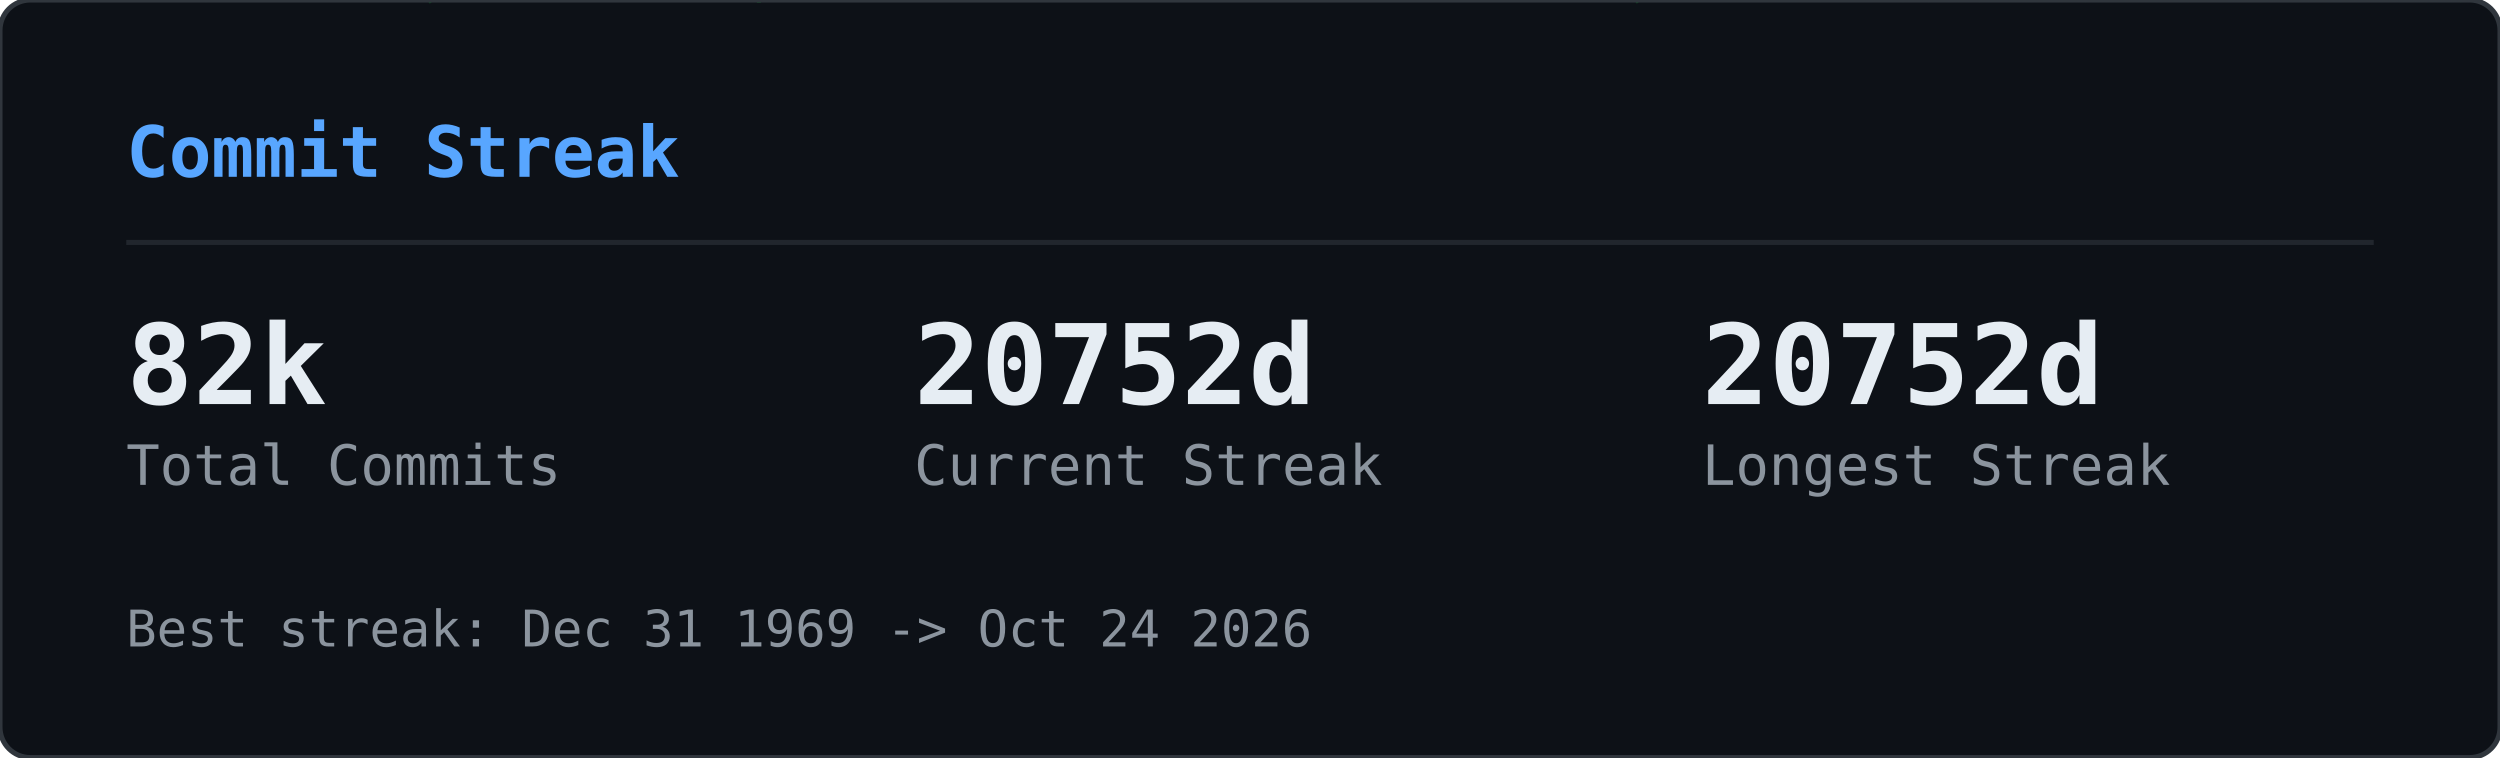
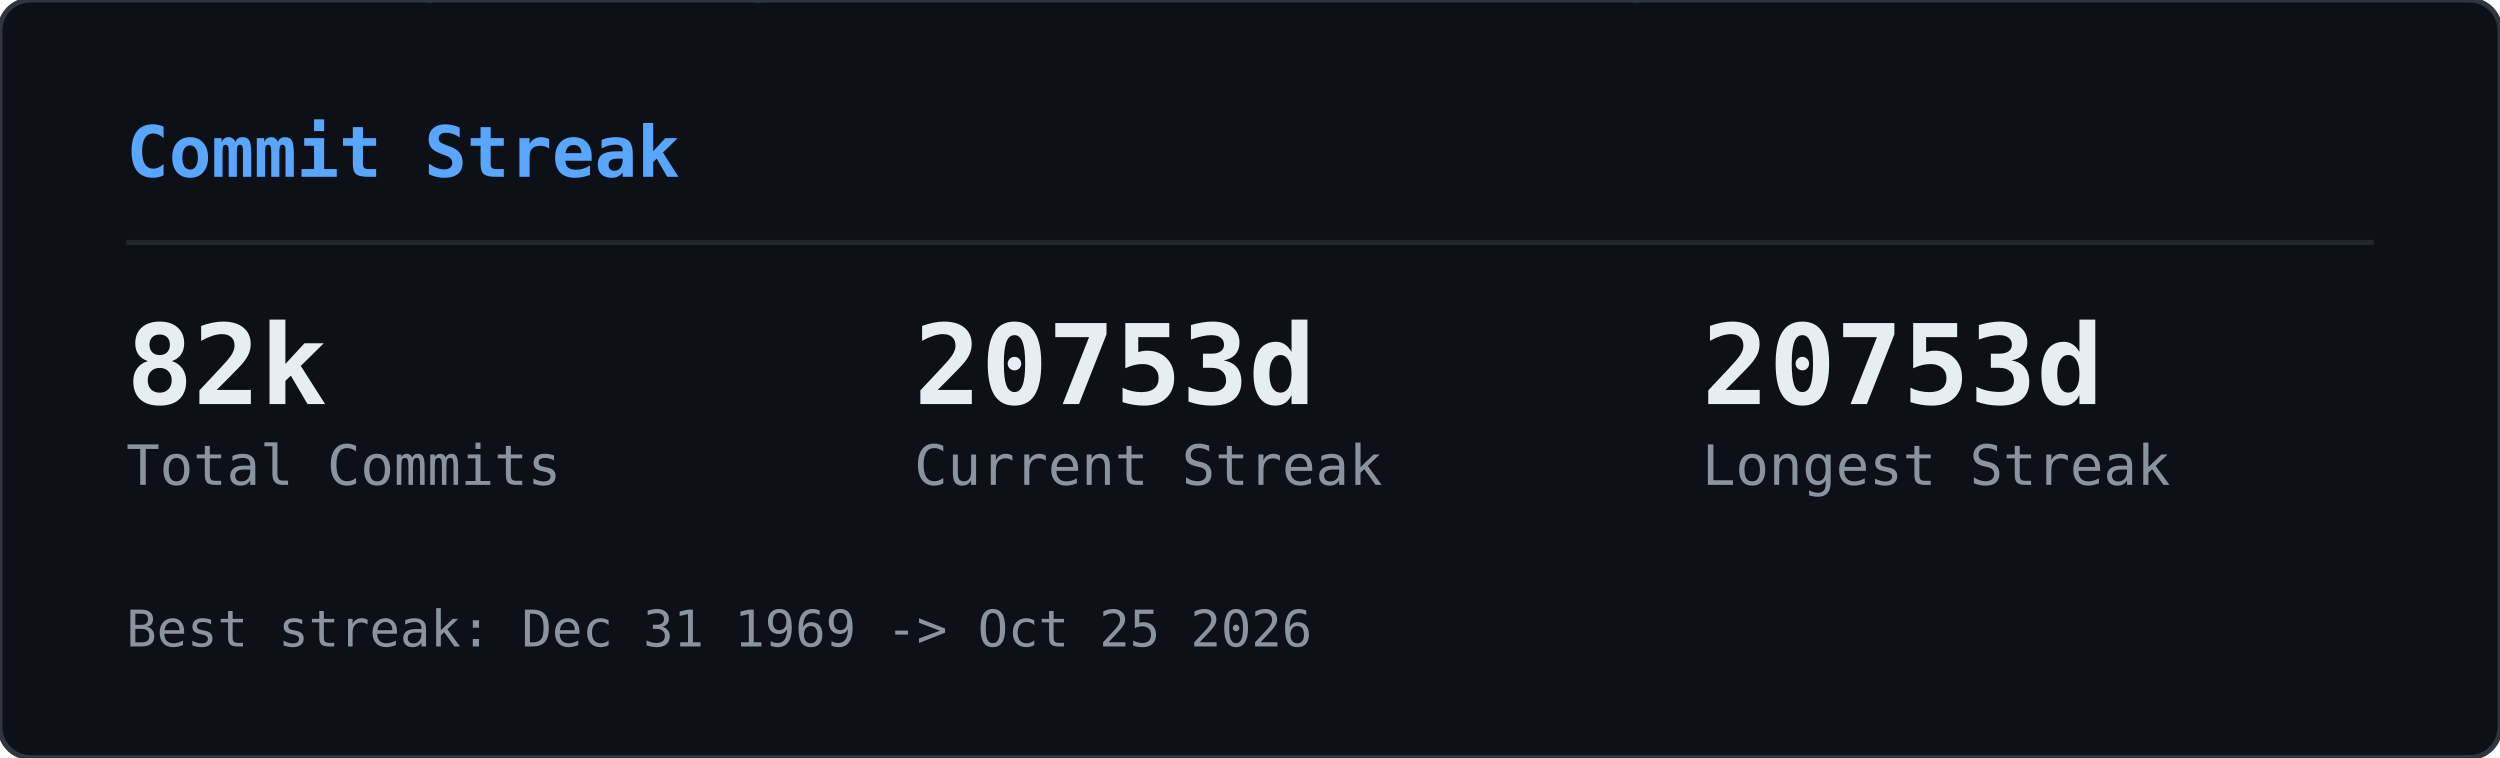
<svg xmlns="http://www.w3.org/2000/svg" width="495" height="150" viewBox="0 0 495 150">
  <defs>
    <clipPath id="gcs-clip">
      <rect width="495" height="150" rx="6" />
    </clipPath>
  </defs>
  <rect width="495" height="150" rx="6" fill="#0d1117" />
  <g clip-path="url(#gcs-clip)">
    <g opacity="0.22">
      <style>@keyframes gcs0{from{transform:translateY(-46px)}to{transform:translateY(164px)}}@keyframes gcs1{from{transform:translateY(-60px)}to{transform:translateY(164px)}}@keyframes gcs2{from{transform:translateY(-74px)}to{transform:translateY(164px)}}@keyframes gcs3{from{transform:translateY(-46px)}to{transform:translateY(164px)}}@keyframes gcs4{from{transform:translateY(-74px)}to{transform:translateY(164px)}}@keyframes gcs5{from{transform:translateY(-74px)}to{transform:translateY(164px)}}@keyframes gcs6{from{transform:translateY(-88px)}to{transform:translateY(164px)}}@keyframes gcs7{from{transform:translateY(-74px)}to{transform:translateY(164px)}}@keyframes gcs8{from{transform:translateY(-74px)}to{transform:translateY(164px)}}@keyframes gcs9{from{transform:translateY(-88px)}to{transform:translateY(164px)}}@keyframes gcs10{from{transform:translateY(-46px)}to{transform:translateY(164px)}}@keyframes gcs11{from{transform:translateY(-46px)}to{transform:translateY(164px)}}@keyframes gcs12{from{transform:translateY(-74px)}to{transform:translateY(164px)}}@keyframes gcs13{from{transform:translateY(-60px)}to{transform:translateY(164px)}}@keyframes gcs14{from{transform:translateY(-88px)}to{transform:translateY(164px)}}@keyframes gcs15{from{transform:translateY(-60px)}to{transform:translateY(164px)}}@keyframes gcs16{from{transform:translateY(-46px)}to{transform:translateY(164px)}}@keyframes gcs17{from{transform:translateY(-74px)}to{transform:translateY(164px)}}@keyframes gcs18{from{transform:translateY(-88px)}to{transform:translateY(164px)}}@keyframes gcs19{from{transform:translateY(-88px)}to{transform:translateY(164px)}}@keyframes gcs20{from{transform:translateY(-60px)}to{transform:translateY(164px)}}@keyframes gcs21{from{transform:translateY(-60px)}to{transform:translateY(164px)}}@keyframes gcs22{from{transform:translateY(-88px)}to{transform:translateY(164px)}}@keyframes gcs23{from{transform:translateY(-88px)}to{transform:translateY(164px)}}@keyframes gcs24{from{transform:translateY(-46px)}to{transform:translateY(164px)}}@keyframes gcs25{from{transform:translateY(-60px)}to{transform:translateY(164px)}}@keyframes gcs26{from{transform:translateY(-46px)}to{transform:translateY(164px)}}@keyframes gcs27{from{transform:translateY(-46px)}to{transform:translateY(164px)}}@keyframes gcs28{from{transform:translateY(-60px)}to{transform:translateY(164px)}}@keyframes gcs29{from{transform:translateY(-88px)}to{transform:translateY(164px)}}@keyframes gcs30{from{transform:translateY(-46px)}to{transform:translateY(164px)}}@keyframes gcs31{from{transform:translateY(-88px)}to{transform:translateY(164px)}}@keyframes gcs32{from{transform:translateY(-60px)}to{transform:translateY(164px)}}@keyframes gcs33{from{transform:translateY(-60px)}to{transform:translateY(164px)}}@keyframes gcs34{from{transform:translateY(-60px)}to{transform:translateY(164px)}}@keyframes gcs35{from{transform:translateY(-46px)}to{transform:translateY(164px)}}@keyframes gcs36{from{transform:translateY(-60px)}to{transform:translateY(164px)}}@keyframes gcs37{from{transform:translateY(-46px)}to{transform:translateY(164px)}}</style>
      <g style="animation:gcs0 2.57s linear infinite;animation-delay:-1.18s">
        <text x="146" y="0" font-family="monospace" font-size="12" fill="#00ff41">ｮ</text>
        <text x="146" y="-14" font-family="monospace" font-size="12" fill="#00ff41" opacity="0.75">ﾗ</text>
        <text x="146" y="-28" font-family="monospace" font-size="12" fill="#00ff41" opacity="0.50">ｧ</text>
        <text x="146" y="-42" font-family="monospace" font-size="12" fill="#00ff41" opacity="0.25">ﾊ</text>
      </g>
      <g style="animation:gcs1 3.16s linear infinite;animation-delay:-1.00s">
        <text x="236" y="0" font-family="monospace" font-size="12" fill="#00ff41">3</text>
        <text x="236" y="-14" font-family="monospace" font-size="12" fill="#00ff41" opacity="0.80">ﾋ</text>
        <text x="236" y="-28" font-family="monospace" font-size="12" fill="#00ff41" opacity="0.60">ﾅ</text>
        <text x="236" y="-42" font-family="monospace" font-size="12" fill="#00ff41" opacity="0.40">ｭ</text>
        <text x="236" y="-56" font-family="monospace" font-size="12" fill="#00ff41" opacity="0.20">ｾ</text>
      </g>
      <g style="animation:gcs2 2.63s linear infinite;animation-delay:-2.01s">
        <text x="198" y="0" font-family="monospace" font-size="12" fill="#00ff41">0</text>
        <text x="198" y="-14" font-family="monospace" font-size="12" fill="#00ff41" opacity="0.83">ﾚ</text>
        <text x="198" y="-28" font-family="monospace" font-size="12" fill="#00ff41" opacity="0.67">1</text>
        <text x="198" y="-42" font-family="monospace" font-size="12" fill="#00ff41" opacity="0.50">ｪ</text>
        <text x="198" y="-56" font-family="monospace" font-size="12" fill="#00ff41" opacity="0.33">ｱ</text>
        <text x="198" y="-70" font-family="monospace" font-size="12" fill="#00ff41" opacity="0.17">0</text>
      </g>
      <g style="animation:gcs3 1.86s linear infinite;animation-delay:-0.90s">
        <text x="222" y="0" font-family="monospace" font-size="12" fill="#00ff41">ﾇ</text>
        <text x="222" y="-14" font-family="monospace" font-size="12" fill="#00ff41" opacity="0.75">ﾎ</text>
        <text x="222" y="-28" font-family="monospace" font-size="12" fill="#00ff41" opacity="0.50">ﾚ</text>
        <text x="222" y="-42" font-family="monospace" font-size="12" fill="#00ff41" opacity="0.25">ｸ</text>
      </g>
      <g style="animation:gcs4 2.41s linear infinite;animation-delay:-2.33s">
        <text x="83" y="0" font-family="monospace" font-size="12" fill="#00ff41">ｯ</text>
        <text x="83" y="-14" font-family="monospace" font-size="12" fill="#00ff41" opacity="0.83">ﾀ</text>
        <text x="83" y="-28" font-family="monospace" font-size="12" fill="#00ff41" opacity="0.67">ｳ</text>
        <text x="83" y="-42" font-family="monospace" font-size="12" fill="#00ff41" opacity="0.50">1</text>
        <text x="83" y="-56" font-family="monospace" font-size="12" fill="#00ff41" opacity="0.33">ﾅ</text>
        <text x="83" y="-70" font-family="monospace" font-size="12" fill="#00ff41" opacity="0.17">8</text>
      </g>
      <g style="animation:gcs5 2.66s linear infinite;animation-delay:-0.69s">
        <text x="485" y="0" font-family="monospace" font-size="12" fill="#00ff41">ｳ</text>
        <text x="485" y="-14" font-family="monospace" font-size="12" fill="#00ff41" opacity="0.83">ｵ</text>
        <text x="485" y="-28" font-family="monospace" font-size="12" fill="#00ff41" opacity="0.67">ｬ</text>
        <text x="485" y="-42" font-family="monospace" font-size="12" fill="#00ff41" opacity="0.50">ｿ</text>
        <text x="485" y="-56" font-family="monospace" font-size="12" fill="#00ff41" opacity="0.33">ﾜ</text>
        <text x="485" y="-70" font-family="monospace" font-size="12" fill="#00ff41" opacity="0.17">ｶ</text>
      </g>
      <g style="animation:gcs6 2.54s linear infinite;animation-delay:-1.54s">
        <text x="54" y="0" font-family="monospace" font-size="12" fill="#00ff41">1</text>
        <text x="54" y="-14" font-family="monospace" font-size="12" fill="#00ff41" opacity="0.86">1</text>
        <text x="54" y="-28" font-family="monospace" font-size="12" fill="#00ff41" opacity="0.71">ﾌ</text>
        <text x="54" y="-42" font-family="monospace" font-size="12" fill="#00ff41" opacity="0.57">ｷ</text>
        <text x="54" y="-56" font-family="monospace" font-size="12" fill="#00ff41" opacity="0.43">4</text>
        <text x="54" y="-70" font-family="monospace" font-size="12" fill="#00ff41" opacity="0.29">ﾐ</text>
        <text x="54" y="-84" font-family="monospace" font-size="12" fill="#00ff41" opacity="0.14">ﾏ</text>
      </g>
      <g style="animation:gcs7 3.14s linear infinite;animation-delay:-1.12s">
        <text x="403" y="0" font-family="monospace" font-size="12" fill="#00ff41">3</text>
        <text x="403" y="-14" font-family="monospace" font-size="12" fill="#00ff41" opacity="0.83">2</text>
        <text x="403" y="-28" font-family="monospace" font-size="12" fill="#00ff41" opacity="0.67">ｦ</text>
        <text x="403" y="-42" font-family="monospace" font-size="12" fill="#00ff41" opacity="0.50">ﾚ</text>
        <text x="403" y="-56" font-family="monospace" font-size="12" fill="#00ff41" opacity="0.33">ﾈ</text>
        <text x="403" y="-70" font-family="monospace" font-size="12" fill="#00ff41" opacity="0.17">ﾇ</text>
      </g>
      <g style="animation:gcs8 2.89s linear infinite;animation-delay:-1.37s">
        <text x="430" y="0" font-family="monospace" font-size="12" fill="#00ff41">4</text>
        <text x="430" y="-14" font-family="monospace" font-size="12" fill="#00ff41" opacity="0.83">ｿ</text>
        <text x="430" y="-28" font-family="monospace" font-size="12" fill="#00ff41" opacity="0.67">ｯ</text>
        <text x="430" y="-42" font-family="monospace" font-size="12" fill="#00ff41" opacity="0.50">ﾑ</text>
        <text x="430" y="-56" font-family="monospace" font-size="12" fill="#00ff41" opacity="0.33">ｿ</text>
        <text x="430" y="-70" font-family="monospace" font-size="12" fill="#00ff41" opacity="0.17">ﾁ</text>
      </g>
      <g style="animation:gcs9 3.06s linear infinite;animation-delay:-0.70s">
        <text x="32" y="0" font-family="monospace" font-size="12" fill="#00ff41">ｽ</text>
        <text x="32" y="-14" font-family="monospace" font-size="12" fill="#00ff41" opacity="0.86">ﾃ</text>
        <text x="32" y="-28" font-family="monospace" font-size="12" fill="#00ff41" opacity="0.71">ﾐ</text>
        <text x="32" y="-42" font-family="monospace" font-size="12" fill="#00ff41" opacity="0.57">ﾃ</text>
        <text x="32" y="-56" font-family="monospace" font-size="12" fill="#00ff41" opacity="0.43">ﾎ</text>
        <text x="32" y="-70" font-family="monospace" font-size="12" fill="#00ff41" opacity="0.29">5</text>
        <text x="32" y="-84" font-family="monospace" font-size="12" fill="#00ff41" opacity="0.14">ｱ</text>
      </g>
      <g style="animation:gcs10 2.48s linear infinite;animation-delay:-2.03s">
        <text x="184" y="0" font-family="monospace" font-size="12" fill="#00ff41">ﾒ</text>
        <text x="184" y="-14" font-family="monospace" font-size="12" fill="#00ff41" opacity="0.75">ﾄ</text>
        <text x="184" y="-28" font-family="monospace" font-size="12" fill="#00ff41" opacity="0.50">ﾗ</text>
        <text x="184" y="-42" font-family="monospace" font-size="12" fill="#00ff41" opacity="0.25">ﾔ</text>
      </g>
      <g style="animation:gcs11 2.48s linear infinite;animation-delay:-1.09s">
        <text x="39" y="0" font-family="monospace" font-size="12" fill="#00ff41">ﾅ</text>
        <text x="39" y="-14" font-family="monospace" font-size="12" fill="#00ff41" opacity="0.75">ｯ</text>
        <text x="39" y="-28" font-family="monospace" font-size="12" fill="#00ff41" opacity="0.50">ｺ</text>
        <text x="39" y="-42" font-family="monospace" font-size="12" fill="#00ff41" opacity="0.25">ﾌ</text>
      </g>
      <g style="animation:gcs12 1.97s linear infinite;animation-delay:-1.78s">
        <text x="355" y="0" font-family="monospace" font-size="12" fill="#00ff41">ﾜ</text>
        <text x="355" y="-14" font-family="monospace" font-size="12" fill="#00ff41" opacity="0.83">ｴ</text>
        <text x="355" y="-28" font-family="monospace" font-size="12" fill="#00ff41" opacity="0.67">ﾋ</text>
        <text x="355" y="-42" font-family="monospace" font-size="12" fill="#00ff41" opacity="0.50">ｾ</text>
        <text x="355" y="-56" font-family="monospace" font-size="12" fill="#00ff41" opacity="0.33">ﾀ</text>
        <text x="355" y="-70" font-family="monospace" font-size="12" fill="#00ff41" opacity="0.17">ﾒ</text>
      </g>
      <g style="animation:gcs13 2.27s linear infinite;animation-delay:-2.03s">
        <text x="437" y="0" font-family="monospace" font-size="12" fill="#00ff41">3</text>
        <text x="437" y="-14" font-family="monospace" font-size="12" fill="#00ff41" opacity="0.80">ｴ</text>
        <text x="437" y="-28" font-family="monospace" font-size="12" fill="#00ff41" opacity="0.60">ｬ</text>
        <text x="437" y="-42" font-family="monospace" font-size="12" fill="#00ff41" opacity="0.40">7</text>
        <text x="437" y="-56" font-family="monospace" font-size="12" fill="#00ff41" opacity="0.20">ﾎ</text>
      </g>
      <g style="animation:gcs14 2.27s linear infinite;animation-delay:-0.20s">
        <text x="469" y="0" font-family="monospace" font-size="12" fill="#00ff41">3</text>
        <text x="469" y="-14" font-family="monospace" font-size="12" fill="#00ff41" opacity="0.86">ﾝ</text>
        <text x="469" y="-28" font-family="monospace" font-size="12" fill="#00ff41" opacity="0.71">ｦ</text>
        <text x="469" y="-42" font-family="monospace" font-size="12" fill="#00ff41" opacity="0.57">ﾂ</text>
        <text x="469" y="-56" font-family="monospace" font-size="12" fill="#00ff41" opacity="0.43">ﾗ</text>
        <text x="469" y="-70" font-family="monospace" font-size="12" fill="#00ff41" opacity="0.29">ｧ</text>
        <text x="469" y="-84" font-family="monospace" font-size="12" fill="#00ff41" opacity="0.14">ｮ</text>
      </g>
      <g style="animation:gcs15 2.38s linear infinite;animation-delay:-1.80s">
        <text x="100" y="0" font-family="monospace" font-size="12" fill="#00ff41">ﾜ</text>
        <text x="100" y="-14" font-family="monospace" font-size="12" fill="#00ff41" opacity="0.80">0</text>
        <text x="100" y="-28" font-family="monospace" font-size="12" fill="#00ff41" opacity="0.60">ﾓ</text>
        <text x="100" y="-42" font-family="monospace" font-size="12" fill="#00ff41" opacity="0.40">ｶ</text>
        <text x="100" y="-56" font-family="monospace" font-size="12" fill="#00ff41" opacity="0.20">ｸ</text>
      </g>
      <g style="animation:gcs16 3.01s linear infinite;animation-delay:-1.67s">
        <text x="464" y="0" font-family="monospace" font-size="12" fill="#00ff41">ｴ</text>
        <text x="464" y="-14" font-family="monospace" font-size="12" fill="#00ff41" opacity="0.75">ﾑ</text>
        <text x="464" y="-28" font-family="monospace" font-size="12" fill="#00ff41" opacity="0.50">ﾉ</text>
        <text x="464" y="-42" font-family="monospace" font-size="12" fill="#00ff41" opacity="0.25">ﾏ</text>
      </g>
      <g style="animation:gcs17 1.88s linear infinite;animation-delay:-0.87s">
        <text x="390" y="0" font-family="monospace" font-size="12" fill="#00ff41">ﾌ</text>
        <text x="390" y="-14" font-family="monospace" font-size="12" fill="#00ff41" opacity="0.83">ｪ</text>
        <text x="390" y="-28" font-family="monospace" font-size="12" fill="#00ff41" opacity="0.67">ﾗ</text>
        <text x="390" y="-42" font-family="monospace" font-size="12" fill="#00ff41" opacity="0.50">ｩ</text>
        <text x="390" y="-56" font-family="monospace" font-size="12" fill="#00ff41" opacity="0.33">7</text>
        <text x="390" y="-70" font-family="monospace" font-size="12" fill="#00ff41" opacity="0.17">ﾔ</text>
      </g>
      <g style="animation:gcs18 2.28s linear infinite;animation-delay:-2.05s">
        <text x="250" y="0" font-family="monospace" font-size="12" fill="#00ff41">7</text>
        <text x="250" y="-14" font-family="monospace" font-size="12" fill="#00ff41" opacity="0.86">ﾘ</text>
        <text x="250" y="-28" font-family="monospace" font-size="12" fill="#00ff41" opacity="0.71">ｩ</text>
        <text x="250" y="-42" font-family="monospace" font-size="12" fill="#00ff41" opacity="0.57">ｲ</text>
        <text x="250" y="-56" font-family="monospace" font-size="12" fill="#00ff41" opacity="0.43">5</text>
        <text x="250" y="-70" font-family="monospace" font-size="12" fill="#00ff41" opacity="0.29">ﾆ</text>
        <text x="250" y="-84" font-family="monospace" font-size="12" fill="#00ff41" opacity="0.14">ｿ</text>
      </g>
      <g style="animation:gcs19 2.21s linear infinite;animation-delay:-0.13s">
        <text x="375" y="0" font-family="monospace" font-size="12" fill="#00ff41">ﾅ</text>
        <text x="375" y="-14" font-family="monospace" font-size="12" fill="#00ff41" opacity="0.86">ｮ</text>
        <text x="375" y="-28" font-family="monospace" font-size="12" fill="#00ff41" opacity="0.71">ｷ</text>
        <text x="375" y="-42" font-family="monospace" font-size="12" fill="#00ff41" opacity="0.57">ﾊ</text>
        <text x="375" y="-56" font-family="monospace" font-size="12" fill="#00ff41" opacity="0.43">ﾛ</text>
        <text x="375" y="-70" font-family="monospace" font-size="12" fill="#00ff41" opacity="0.29">ｱ</text>
        <text x="375" y="-84" font-family="monospace" font-size="12" fill="#00ff41" opacity="0.14">ﾖ</text>
      </g>
      <g style="animation:gcs20 2.89s linear infinite;animation-delay:-1.78s">
        <text x="319" y="0" font-family="monospace" font-size="12" fill="#00ff41">ﾝ</text>
        <text x="319" y="-14" font-family="monospace" font-size="12" fill="#00ff41" opacity="0.80">8</text>
        <text x="319" y="-28" font-family="monospace" font-size="12" fill="#00ff41" opacity="0.60">ﾈ</text>
        <text x="319" y="-42" font-family="monospace" font-size="12" fill="#00ff41" opacity="0.40">ﾑ</text>
        <text x="319" y="-56" font-family="monospace" font-size="12" fill="#00ff41" opacity="0.20">8</text>
      </g>
      <g style="animation:gcs21 1.72s linear infinite;animation-delay:-0.43s">
        <text x="322" y="0" font-family="monospace" font-size="12" fill="#00ff41">ｯ</text>
        <text x="322" y="-14" font-family="monospace" font-size="12" fill="#00ff41" opacity="0.80">ｨ</text>
        <text x="322" y="-28" font-family="monospace" font-size="12" fill="#00ff41" opacity="0.60">ﾂ</text>
        <text x="322" y="-42" font-family="monospace" font-size="12" fill="#00ff41" opacity="0.40">ﾎ</text>
        <text x="322" y="-56" font-family="monospace" font-size="12" fill="#00ff41" opacity="0.20">1</text>
      </g>
      <g style="animation:gcs22 1.59s linear infinite;animation-delay:-0.11s">
        <text x="48" y="0" font-family="monospace" font-size="12" fill="#00ff41">2</text>
        <text x="48" y="-14" font-family="monospace" font-size="12" fill="#00ff41" opacity="0.86">ﾌ</text>
        <text x="48" y="-28" font-family="monospace" font-size="12" fill="#00ff41" opacity="0.71">ｳ</text>
        <text x="48" y="-42" font-family="monospace" font-size="12" fill="#00ff41" opacity="0.57">ﾁ</text>
        <text x="48" y="-56" font-family="monospace" font-size="12" fill="#00ff41" opacity="0.43">ｱ</text>
        <text x="48" y="-70" font-family="monospace" font-size="12" fill="#00ff41" opacity="0.29">ﾖ</text>
        <text x="48" y="-84" font-family="monospace" font-size="12" fill="#00ff41" opacity="0.14">5</text>
      </g>
      <g style="animation:gcs23 2.43s linear infinite;animation-delay:-0.29s">
        <text x="468" y="0" font-family="monospace" font-size="12" fill="#00ff41">ﾐ</text>
        <text x="468" y="-14" font-family="monospace" font-size="12" fill="#00ff41" opacity="0.86">ﾓ</text>
        <text x="468" y="-28" font-family="monospace" font-size="12" fill="#00ff41" opacity="0.71">ﾎ</text>
        <text x="468" y="-42" font-family="monospace" font-size="12" fill="#00ff41" opacity="0.57">ﾛ</text>
        <text x="468" y="-56" font-family="monospace" font-size="12" fill="#00ff41" opacity="0.43">ﾈ</text>
        <text x="468" y="-70" font-family="monospace" font-size="12" fill="#00ff41" opacity="0.29">ﾆ</text>
        <text x="468" y="-84" font-family="monospace" font-size="12" fill="#00ff41" opacity="0.14">ﾎ</text>
      </g>
      <g style="animation:gcs24 2.71s linear infinite;animation-delay:-2.62s">
        <text x="458" y="0" font-family="monospace" font-size="12" fill="#00ff41">0</text>
        <text x="458" y="-14" font-family="monospace" font-size="12" fill="#00ff41" opacity="0.75">4</text>
        <text x="458" y="-28" font-family="monospace" font-size="12" fill="#00ff41" opacity="0.50">ｻ</text>
        <text x="458" y="-42" font-family="monospace" font-size="12" fill="#00ff41" opacity="0.25">ﾑ</text>
      </g>
      <g style="animation:gcs25 2.35s linear infinite;animation-delay:-1.04s">
        <text x="411" y="0" font-family="monospace" font-size="12" fill="#00ff41">ﾌ</text>
        <text x="411" y="-14" font-family="monospace" font-size="12" fill="#00ff41" opacity="0.80">1</text>
        <text x="411" y="-28" font-family="monospace" font-size="12" fill="#00ff41" opacity="0.60">ﾊ</text>
        <text x="411" y="-42" font-family="monospace" font-size="12" fill="#00ff41" opacity="0.40">ｱ</text>
        <text x="411" y="-56" font-family="monospace" font-size="12" fill="#00ff41" opacity="0.20">3</text>
      </g>
      <g style="animation:gcs26 1.84s linear infinite;animation-delay:-0.68s">
        <text x="358" y="0" font-family="monospace" font-size="12" fill="#00ff41">ｻ</text>
        <text x="358" y="-14" font-family="monospace" font-size="12" fill="#00ff41" opacity="0.75">ｵ</text>
        <text x="358" y="-28" font-family="monospace" font-size="12" fill="#00ff41" opacity="0.50">ｺ</text>
        <text x="358" y="-42" font-family="monospace" font-size="12" fill="#00ff41" opacity="0.25">ｻ</text>
      </g>
      <g style="animation:gcs27 3.14s linear infinite;animation-delay:-1.63s">
        <text x="330" y="0" font-family="monospace" font-size="12" fill="#00ff41">1</text>
        <text x="330" y="-14" font-family="monospace" font-size="12" fill="#00ff41" opacity="0.75">6</text>
        <text x="330" y="-28" font-family="monospace" font-size="12" fill="#00ff41" opacity="0.50">ｨ</text>
        <text x="330" y="-42" font-family="monospace" font-size="12" fill="#00ff41" opacity="0.25">ﾍ</text>
      </g>
      <g style="animation:gcs28 1.61s linear infinite;animation-delay:-0.72s">
        <text x="404" y="0" font-family="monospace" font-size="12" fill="#00ff41">ﾝ</text>
        <text x="404" y="-14" font-family="monospace" font-size="12" fill="#00ff41" opacity="0.80">ﾌ</text>
        <text x="404" y="-28" font-family="monospace" font-size="12" fill="#00ff41" opacity="0.60">ﾅ</text>
        <text x="404" y="-42" font-family="monospace" font-size="12" fill="#00ff41" opacity="0.40">ﾂ</text>
        <text x="404" y="-56" font-family="monospace" font-size="12" fill="#00ff41" opacity="0.20">ﾃ</text>
      </g>
      <g style="animation:gcs29 2.37s linear infinite;animation-delay:-0.24s">
        <text x="380" y="0" font-family="monospace" font-size="12" fill="#00ff41">ﾅ</text>
        <text x="380" y="-14" font-family="monospace" font-size="12" fill="#00ff41" opacity="0.86">ﾌ</text>
        <text x="380" y="-28" font-family="monospace" font-size="12" fill="#00ff41" opacity="0.71">ﾛ</text>
        <text x="380" y="-42" font-family="monospace" font-size="12" fill="#00ff41" opacity="0.57">2</text>
        <text x="380" y="-56" font-family="monospace" font-size="12" fill="#00ff41" opacity="0.43">5</text>
        <text x="380" y="-70" font-family="monospace" font-size="12" fill="#00ff41" opacity="0.29">ｴ</text>
        <text x="380" y="-84" font-family="monospace" font-size="12" fill="#00ff41" opacity="0.14">ｮ</text>
      </g>
      <g style="animation:gcs30 2.42s linear infinite;animation-delay:-2.15s">
        <text x="215" y="0" font-family="monospace" font-size="12" fill="#00ff41">ﾐ</text>
        <text x="215" y="-14" font-family="monospace" font-size="12" fill="#00ff41" opacity="0.75">0</text>
        <text x="215" y="-28" font-family="monospace" font-size="12" fill="#00ff41" opacity="0.50">3</text>
        <text x="215" y="-42" font-family="monospace" font-size="12" fill="#00ff41" opacity="0.25">ｮ</text>
      </g>
      <g style="animation:gcs31 2.73s linear infinite;animation-delay:-0.98s">
        <text x="171" y="0" font-family="monospace" font-size="12" fill="#00ff41">ﾉ</text>
        <text x="171" y="-14" font-family="monospace" font-size="12" fill="#00ff41" opacity="0.86">ﾇ</text>
        <text x="171" y="-28" font-family="monospace" font-size="12" fill="#00ff41" opacity="0.71">ｦ</text>
        <text x="171" y="-42" font-family="monospace" font-size="12" fill="#00ff41" opacity="0.57">ｳ</text>
        <text x="171" y="-56" font-family="monospace" font-size="12" fill="#00ff41" opacity="0.43">ﾛ</text>
        <text x="171" y="-70" font-family="monospace" font-size="12" fill="#00ff41" opacity="0.29">ﾌ</text>
        <text x="171" y="-84" font-family="monospace" font-size="12" fill="#00ff41" opacity="0.14">ｹ</text>
      </g>
      <g style="animation:gcs32 2.31s linear infinite;animation-delay:-0.48s">
        <text x="80" y="0" font-family="monospace" font-size="12" fill="#00ff41">6</text>
        <text x="80" y="-14" font-family="monospace" font-size="12" fill="#00ff41" opacity="0.80">ﾀ</text>
        <text x="80" y="-28" font-family="monospace" font-size="12" fill="#00ff41" opacity="0.60">ｸ</text>
        <text x="80" y="-42" font-family="monospace" font-size="12" fill="#00ff41" opacity="0.40">ﾗ</text>
        <text x="80" y="-56" font-family="monospace" font-size="12" fill="#00ff41" opacity="0.20">ｪ</text>
      </g>
      <g style="animation:gcs33 2.37s linear infinite;animation-delay:-2.17s">
        <text x="313" y="0" font-family="monospace" font-size="12" fill="#00ff41">ｱ</text>
        <text x="313" y="-14" font-family="monospace" font-size="12" fill="#00ff41" opacity="0.80">0</text>
        <text x="313" y="-28" font-family="monospace" font-size="12" fill="#00ff41" opacity="0.60">8</text>
        <text x="313" y="-42" font-family="monospace" font-size="12" fill="#00ff41" opacity="0.40">ﾊ</text>
        <text x="313" y="-56" font-family="monospace" font-size="12" fill="#00ff41" opacity="0.20">ﾑ</text>
      </g>
      <g style="animation:gcs34 2.09s linear infinite;animation-delay:-0.61s">
        <text x="441" y="0" font-family="monospace" font-size="12" fill="#00ff41">ｶ</text>
        <text x="441" y="-14" font-family="monospace" font-size="12" fill="#00ff41" opacity="0.80">ﾑ</text>
        <text x="441" y="-28" font-family="monospace" font-size="12" fill="#00ff41" opacity="0.60">ｾ</text>
        <text x="441" y="-42" font-family="monospace" font-size="12" fill="#00ff41" opacity="0.40">ﾁ</text>
        <text x="441" y="-56" font-family="monospace" font-size="12" fill="#00ff41" opacity="0.20">ｫ</text>
      </g>
      <g style="animation:gcs35 2.81s linear infinite;animation-delay:-0.98s">
        <text x="262" y="0" font-family="monospace" font-size="12" fill="#00ff41">ｼ</text>
        <text x="262" y="-14" font-family="monospace" font-size="12" fill="#00ff41" opacity="0.75">ｿ</text>
        <text x="262" y="-28" font-family="monospace" font-size="12" fill="#00ff41" opacity="0.50">3</text>
        <text x="262" y="-42" font-family="monospace" font-size="12" fill="#00ff41" opacity="0.25">ｧ</text>
      </g>
      <g style="animation:gcs36 1.88s linear infinite;animation-delay:-0.67s">
        <text x="460" y="0" font-family="monospace" font-size="12" fill="#00ff41">ﾑ</text>
        <text x="460" y="-14" font-family="monospace" font-size="12" fill="#00ff41" opacity="0.80">ﾆ</text>
        <text x="460" y="-28" font-family="monospace" font-size="12" fill="#00ff41" opacity="0.60">0</text>
        <text x="460" y="-42" font-family="monospace" font-size="12" fill="#00ff41" opacity="0.40">ﾕ</text>
        <text x="460" y="-56" font-family="monospace" font-size="12" fill="#00ff41" opacity="0.20">3</text>
      </g>
      <g style="animation:gcs37 2.76s linear infinite;animation-delay:-1.10s">
        <text x="342" y="0" font-family="monospace" font-size="12" fill="#00ff41">ｽ</text>
        <text x="342" y="-14" font-family="monospace" font-size="12" fill="#00ff41" opacity="0.75">ﾜ</text>
        <text x="342" y="-28" font-family="monospace" font-size="12" fill="#00ff41" opacity="0.50">ｴ</text>
        <text x="342" y="-42" font-family="monospace" font-size="12" fill="#00ff41" opacity="0.25">3</text>
      </g>
    </g>
  </g>
  <rect width="495" height="150" rx="6" fill="none" stroke="#30363d" stroke-width="1" />
  <text x="25" y="35" font-family="monospace" font-size="14" font-weight="600" fill="#58a6ff">Commit Streak</text>
  <line x1="25" y1="48" x2="470" y2="48" stroke="#21262d" stroke-width="1" />
  <text x="25" y="80" font-family="monospace" font-size="22" font-weight="700" fill="#e6edf3">82k</text>
  <text x="25" y="96" font-family="monospace" font-size="11" fill="#8b949e">Total Commits</text>
-   <text x="181" y="80" font-family="monospace" font-size="22" font-weight="700" fill="#e6edf3">20752d</text>
+   <text x="181" y="80" font-family="monospace" font-size="22" font-weight="700" fill="#e6edf3">20753d</text>
  <text x="181" y="96" font-family="monospace" font-size="11" fill="#8b949e">Current Streak</text>
-   <text x="337" y="80" font-family="monospace" font-size="22" font-weight="700" fill="#e6edf3">20752d</text>
+   <text x="337" y="80" font-family="monospace" font-size="22" font-weight="700" fill="#e6edf3">20753d</text>
  <text x="337" y="96" font-family="monospace" font-size="11" fill="#8b949e">Longest Streak</text>
-   <text x="25" y="128" font-family="monospace" font-size="10" fill="#8b949e">Best streak: Dec 31 1969 -&gt; Oct 24 2026</text>
+   <text x="25" y="128" font-family="monospace" font-size="10" fill="#8b949e">Best streak: Dec 31 1969 -&gt; Oct 25 2026</text>
</svg>
